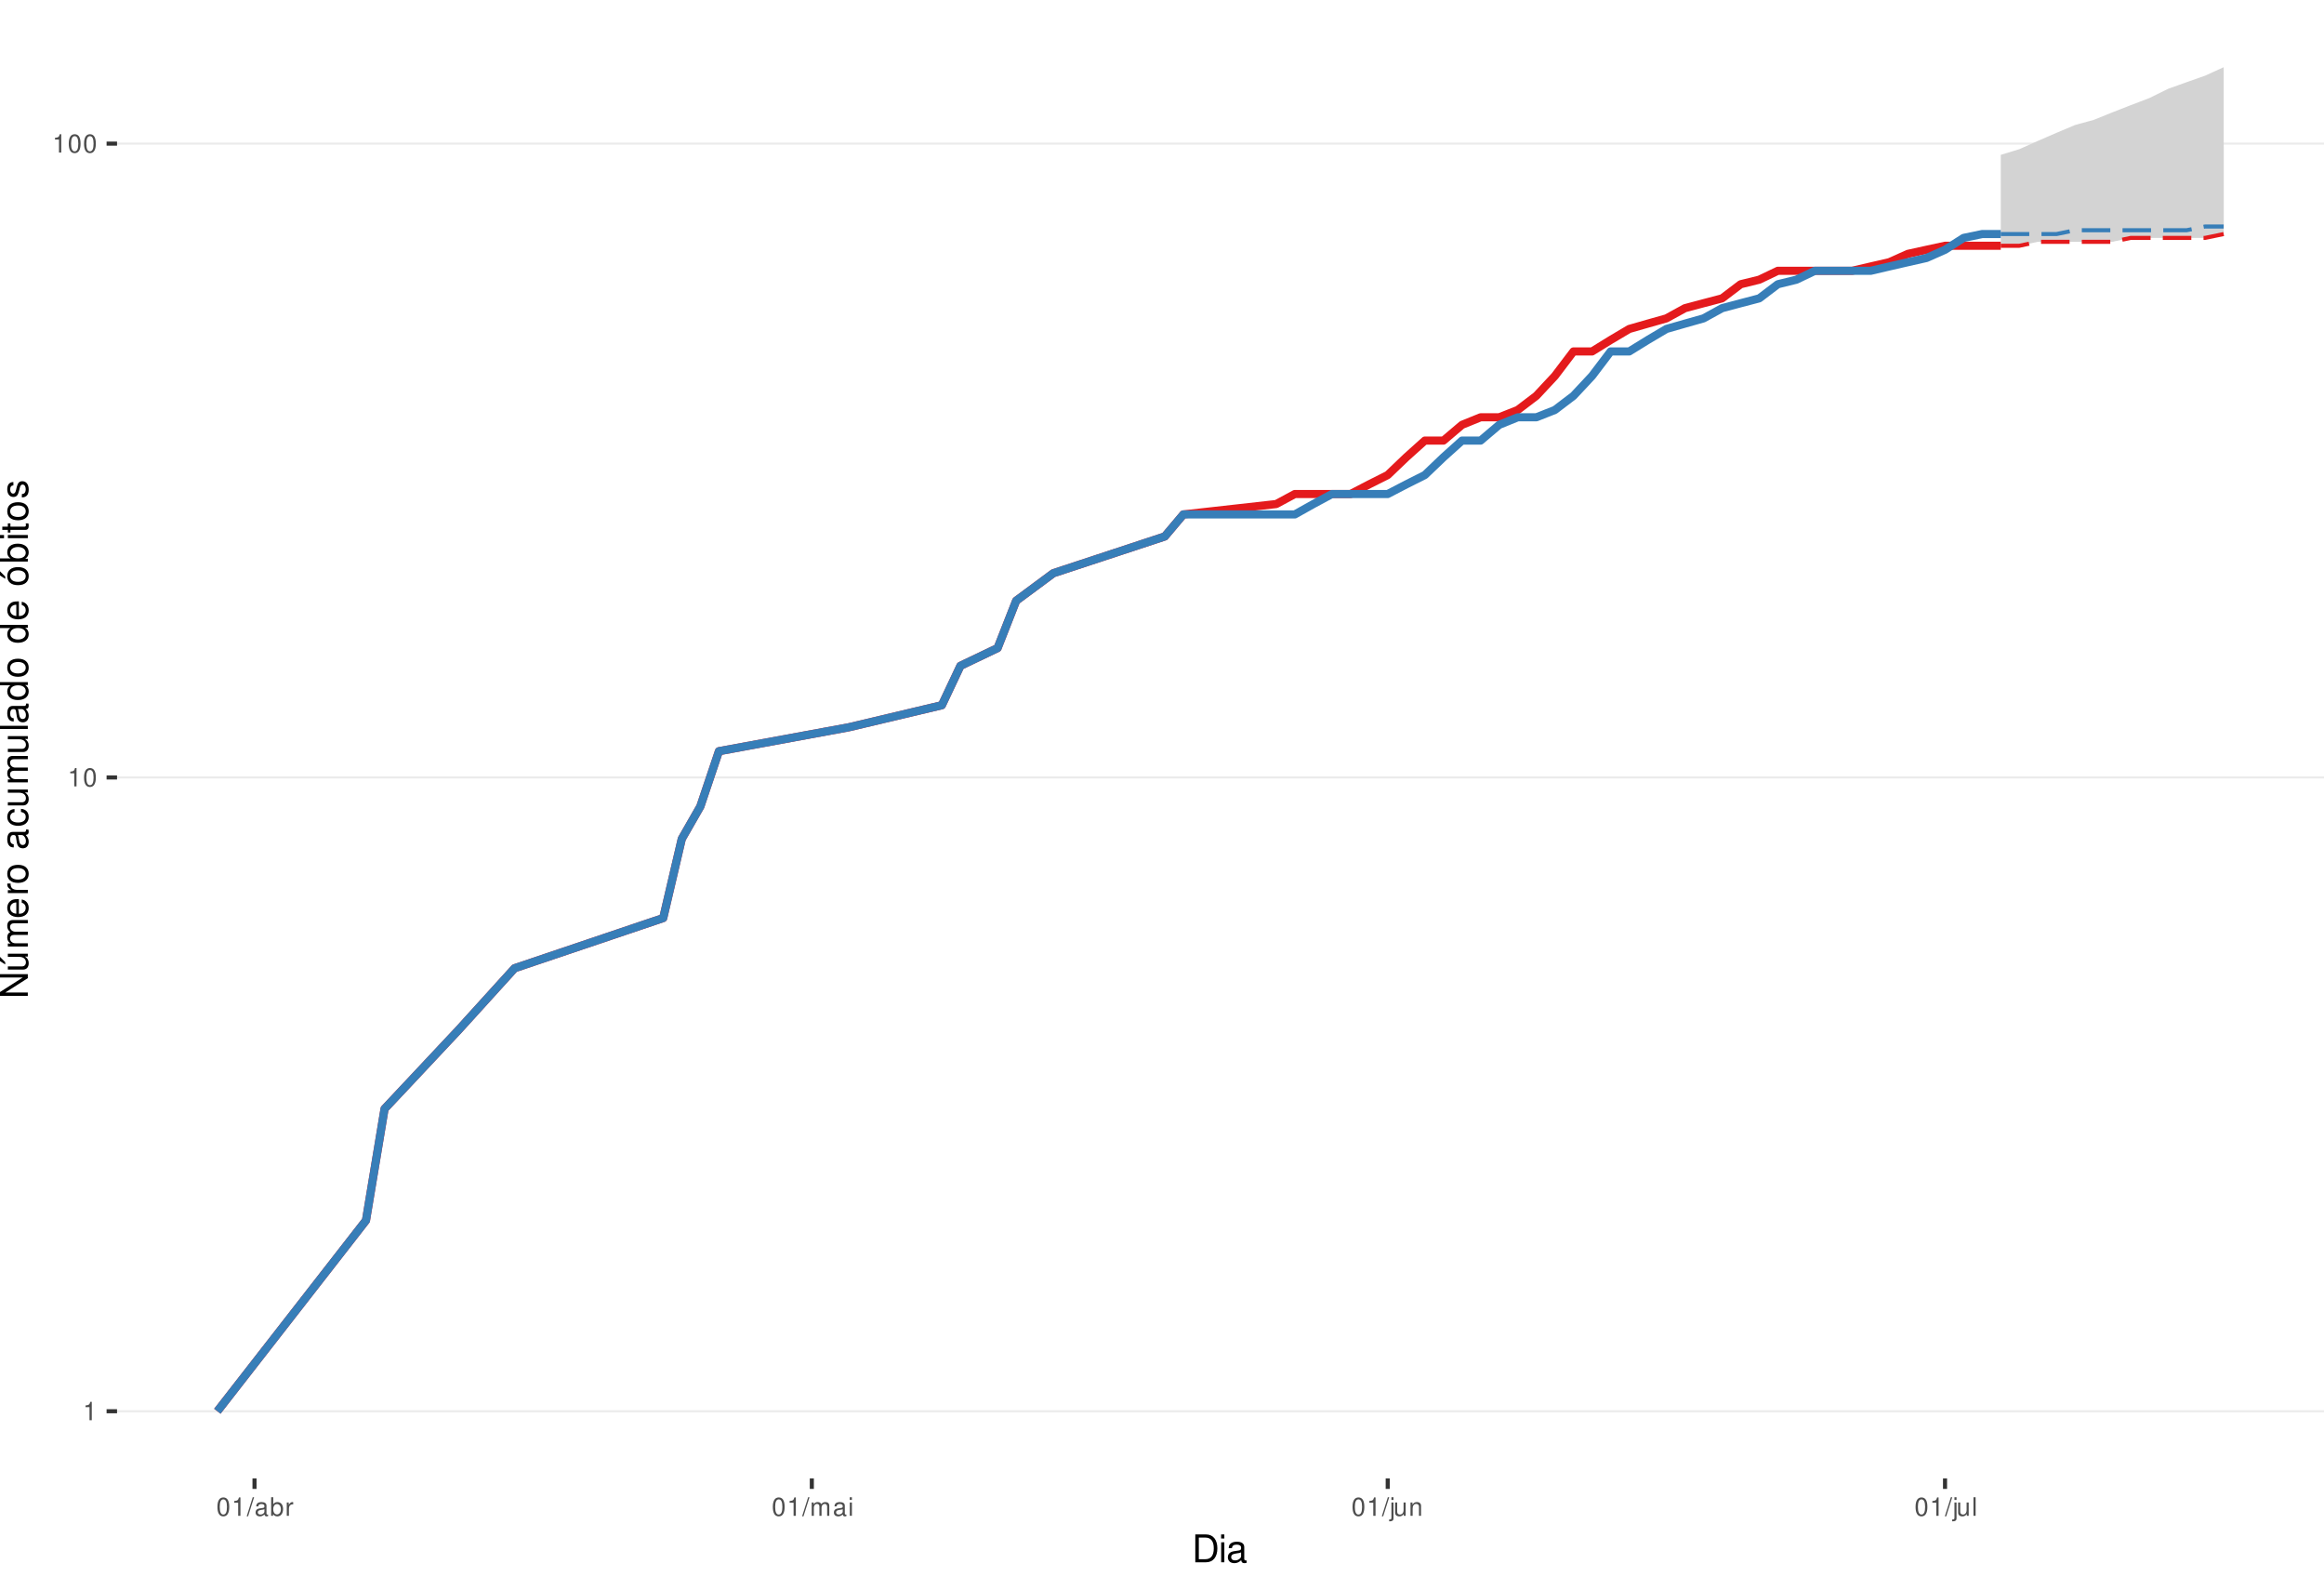
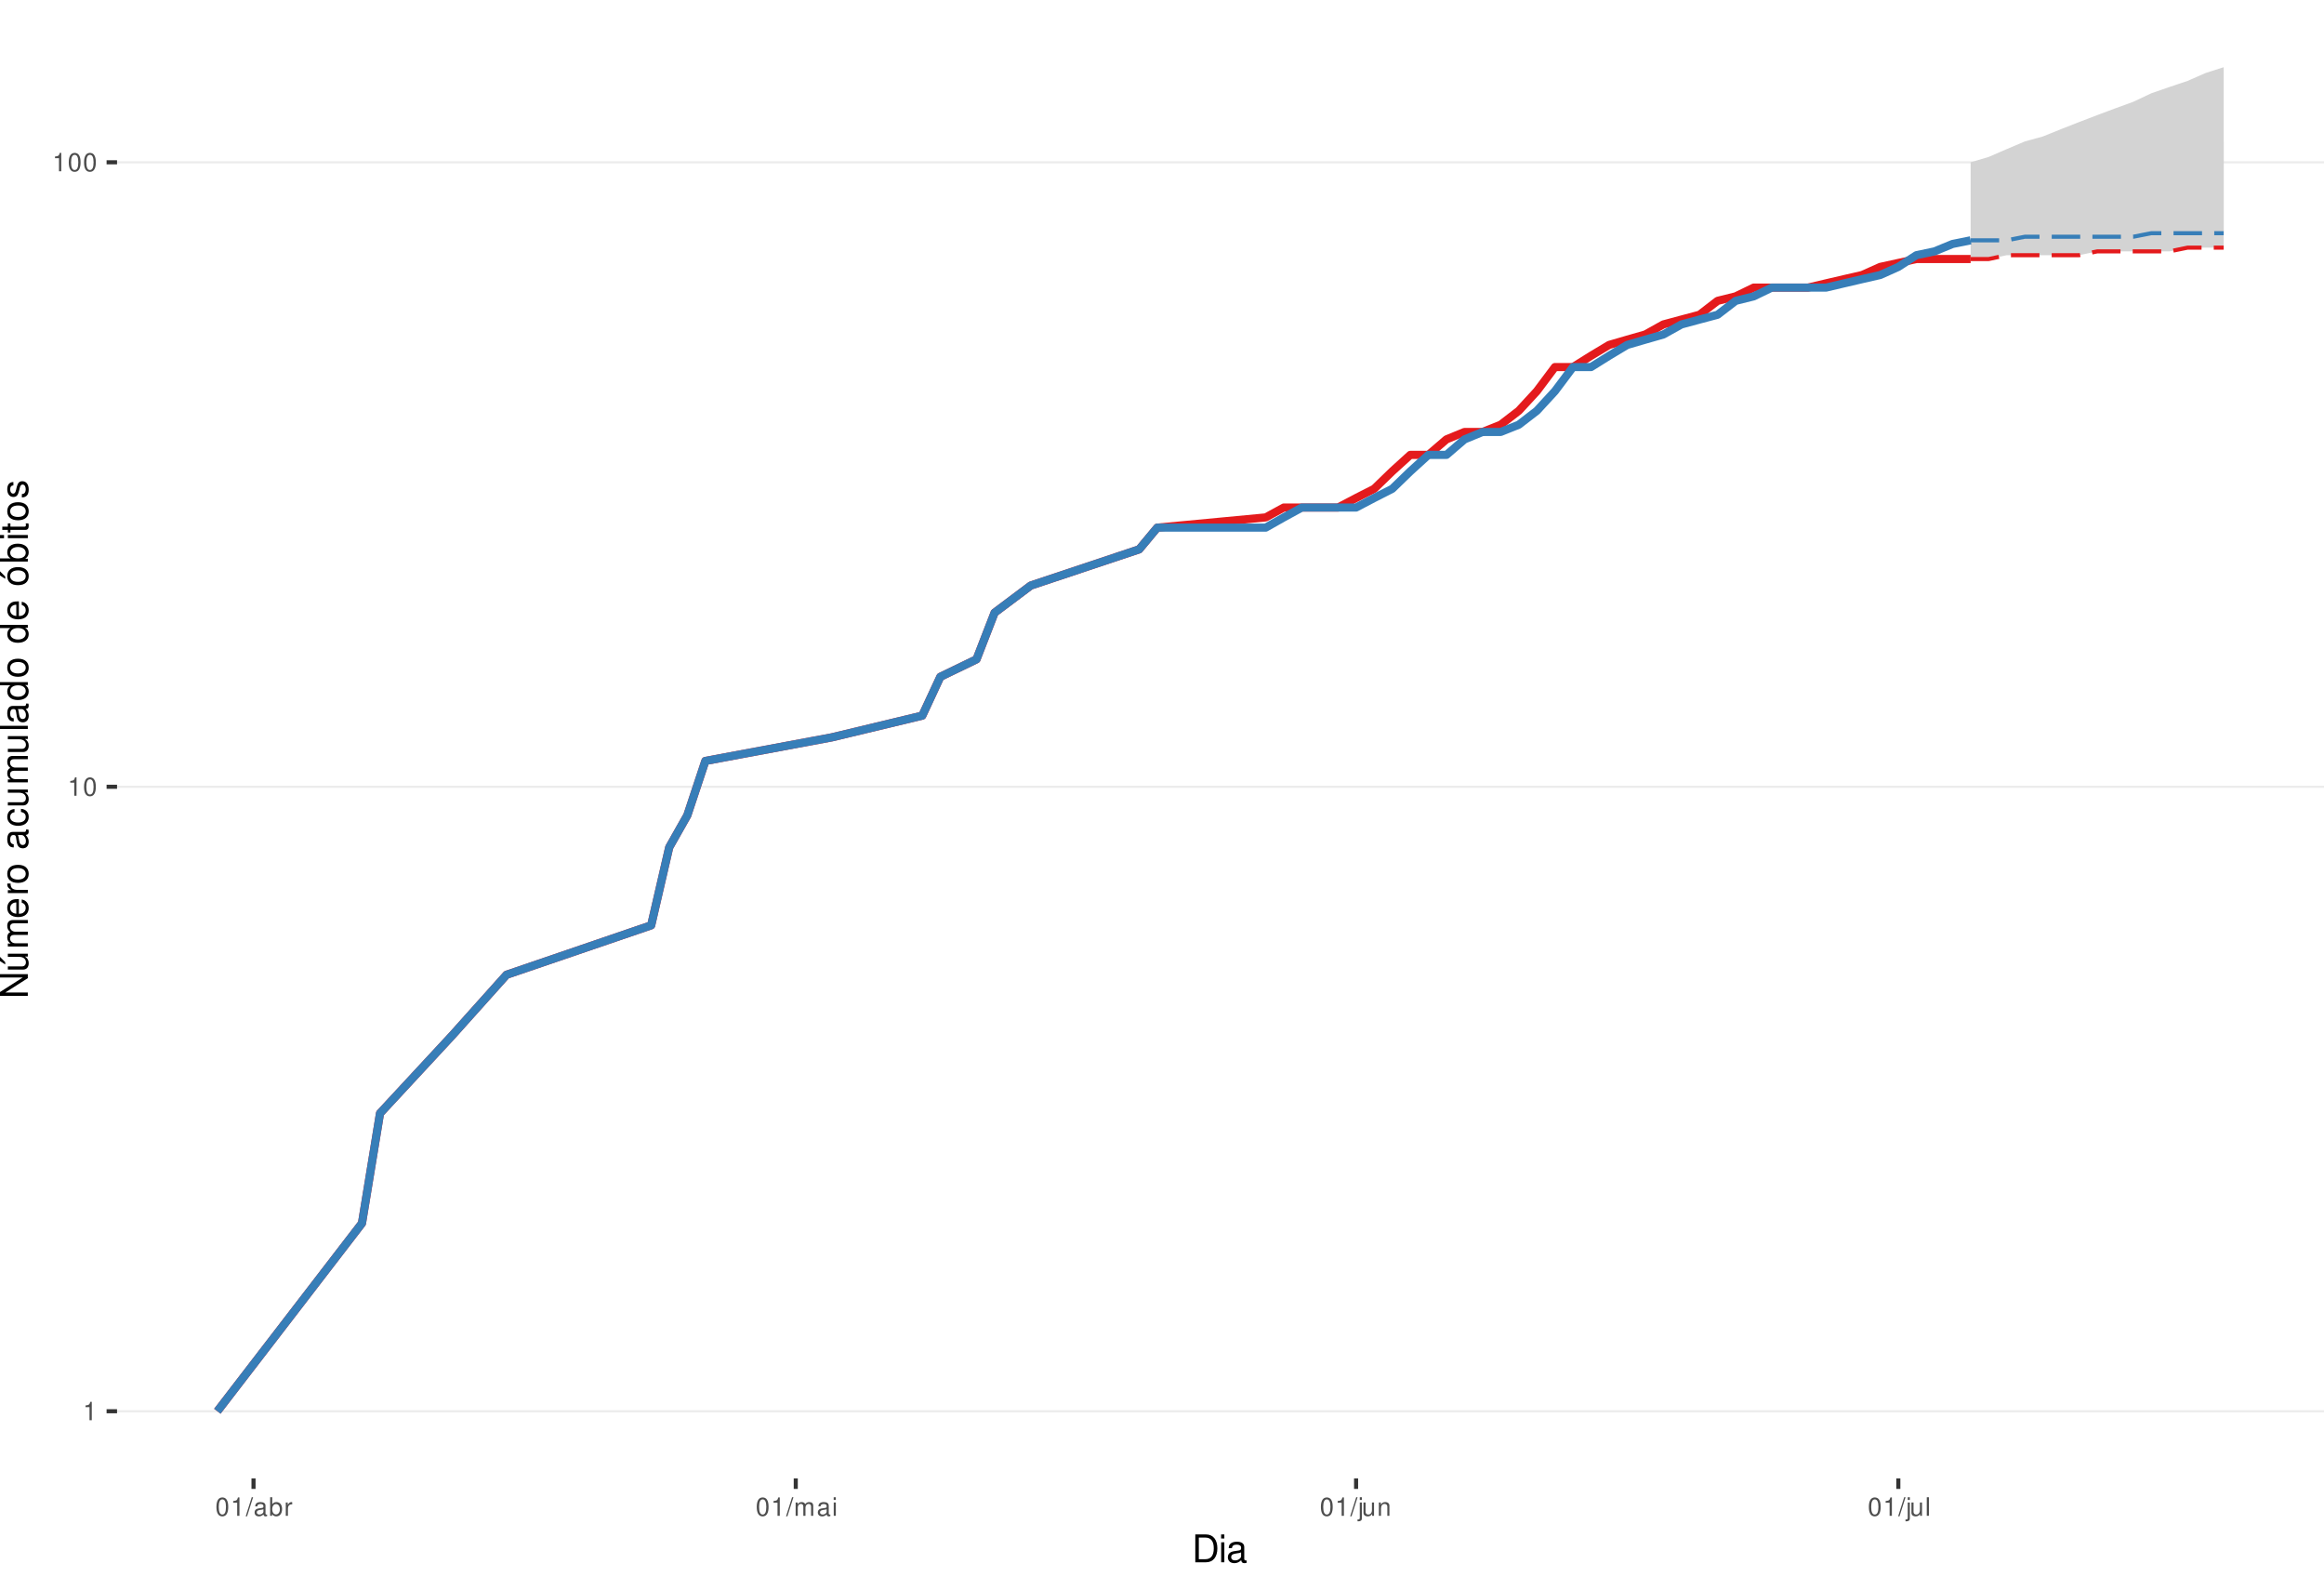
<svg xmlns="http://www.w3.org/2000/svg" xmlns:xlink="http://www.w3.org/1999/xlink" width="609pt" height="413pt" viewBox="0 0 609 413" version="1.1">
  <defs>
    <g>
      <symbol overflow="visible" id="glyph0-0">
        <path style="stroke:none;" d="" />
      </symbol>
      <symbol overflow="visible" id="glyph0-1">
        <path style="stroke:none;" d="M 1.719 -3.422 L 1.719 0 L 2.312 0 L 2.312 -4.812 L 1.922 -4.812 C 1.719 -4.078 1.578 -3.969 0.672 -3.859 L 0.672 -3.422 Z M 1.719 -3.422 " />
      </symbol>
      <symbol overflow="visible" id="glyph0-2">
        <path style="stroke:none;" d="M 1.828 -4.812 C 1.391 -4.812 0.984 -4.609 0.75 -4.281 C 0.438 -3.859 0.281 -3.219 0.281 -2.328 C 0.281 -0.703 0.812 0.156 1.828 0.156 C 2.828 0.156 3.375 -0.703 3.375 -2.297 C 3.375 -3.219 3.234 -3.844 2.922 -4.281 C 2.672 -4.625 2.281 -4.812 1.828 -4.812 Z M 1.828 -4.297 C 2.469 -4.297 2.781 -3.641 2.781 -2.344 C 2.781 -0.969 2.469 -0.328 1.812 -0.328 C 1.203 -0.328 0.891 -1 0.891 -2.328 C 0.891 -3.641 1.203 -4.297 1.828 -4.297 Z M 1.828 -4.297 " />
      </symbol>
      <symbol overflow="visible" id="glyph0-3">
        <path style="stroke:none;" d="M 1.531 -4.859 L -0.047 0.141 L 0.312 0.141 L 1.891 -4.859 Z M 1.531 -4.859 " />
      </symbol>
      <symbol overflow="visible" id="glyph0-4">
        <path style="stroke:none;" d="M 3.562 -0.328 C 3.5 -0.312 3.469 -0.312 3.438 -0.312 C 3.25 -0.312 3.141 -0.406 3.141 -0.578 L 3.141 -2.641 C 3.141 -3.25 2.688 -3.594 1.828 -3.594 C 1.312 -3.594 0.906 -3.438 0.672 -3.188 C 0.516 -3 0.453 -2.797 0.438 -2.453 L 0.984 -2.453 C 1.031 -2.875 1.297 -3.078 1.812 -3.078 C 2.312 -3.078 2.594 -2.891 2.594 -2.562 L 2.594 -2.406 C 2.578 -2.172 2.469 -2.078 2.016 -2.031 C 1.219 -1.922 1.109 -1.891 0.891 -1.812 C 0.484 -1.641 0.281 -1.328 0.281 -0.875 C 0.281 -0.25 0.719 0.156 1.422 0.156 C 1.859 0.156 2.219 0 2.609 -0.359 C 2.656 0 2.828 0.156 3.188 0.156 C 3.297 0.156 3.375 0.141 3.562 0.094 Z M 2.594 -1.094 C 2.594 -0.906 2.531 -0.797 2.375 -0.641 C 2.141 -0.438 1.875 -0.328 1.547 -0.328 C 1.109 -0.328 0.859 -0.547 0.859 -0.891 C 0.859 -1.266 1.094 -1.438 1.703 -1.531 C 2.297 -1.609 2.406 -1.641 2.594 -1.719 Z M 2.594 -1.094 " />
      </symbol>
      <symbol overflow="visible" id="glyph0-5">
        <path style="stroke:none;" d="M 0.359 -4.859 L 0.359 0 L 0.859 0 L 0.859 -0.453 C 1.125 -0.047 1.484 0.156 1.969 0.156 C 2.875 0.156 3.484 -0.594 3.484 -1.75 C 3.484 -2.891 2.922 -3.594 1.984 -3.594 C 1.516 -3.594 1.172 -3.406 0.906 -3.016 L 0.906 -4.859 Z M 1.891 -3.062 C 2.5 -3.062 2.906 -2.531 2.906 -1.703 C 2.906 -0.906 2.484 -0.359 1.891 -0.359 C 1.297 -0.359 0.906 -0.906 0.906 -1.719 C 0.906 -2.531 1.297 -3.062 1.891 -3.062 Z M 1.891 -3.062 " />
      </symbol>
      <symbol overflow="visible" id="glyph0-6">
        <path style="stroke:none;" d="M 0.453 -3.484 L 0.453 0 L 1.016 0 L 1.016 -1.812 C 1.031 -2.656 1.375 -3.016 2.141 -3 L 2.141 -3.562 C 2.047 -3.578 1.984 -3.594 1.922 -3.594 C 1.562 -3.594 1.297 -3.375 0.969 -2.859 L 0.969 -3.484 Z M 0.453 -3.484 " />
      </symbol>
      <symbol overflow="visible" id="glyph0-7">
        <path style="stroke:none;" d="M 0.469 -3.484 L 0.469 0 L 1.031 0 L 1.031 -2.188 C 1.031 -2.703 1.391 -3.109 1.844 -3.109 C 2.25 -3.109 2.484 -2.844 2.484 -2.406 L 2.484 0 L 3.047 0 L 3.047 -2.188 C 3.047 -2.703 3.422 -3.109 3.875 -3.109 C 4.266 -3.109 4.516 -2.844 4.516 -2.406 L 4.516 0 L 5.078 0 L 5.078 -2.609 C 5.078 -3.234 4.719 -3.594 4.062 -3.594 C 3.594 -3.594 3.312 -3.453 2.984 -3.062 C 2.781 -3.422 2.5 -3.594 2.047 -3.594 C 1.578 -3.594 1.266 -3.422 0.984 -3 L 0.984 -3.484 Z M 0.469 -3.484 " />
      </symbol>
      <symbol overflow="visible" id="glyph0-8">
        <path style="stroke:none;" d="M 1 -3.484 L 0.453 -3.484 L 0.453 0 L 1 0 Z M 1 -4.859 L 0.438 -4.859 L 0.438 -4.156 L 1 -4.156 Z M 1 -4.859 " />
      </symbol>
      <symbol overflow="visible" id="glyph0-9">
        <path style="stroke:none;" d="M 0.469 -3.484 L 0.469 0.5 C 0.469 0.859 0.359 0.969 0.016 0.969 C -0.031 0.969 -0.047 0.969 -0.125 0.953 L -0.125 1.438 C -0.047 1.438 -0.016 1.453 0.062 1.453 C 0.688 1.453 1.016 1.203 1.016 0.719 L 1.016 -3.484 Z M 1.016 -4.859 L 0.469 -4.859 L 0.469 -4.156 L 1.016 -4.156 Z M 1.016 -4.859 " />
      </symbol>
      <symbol overflow="visible" id="glyph0-10">
        <path style="stroke:none;" d="M 3.203 0 L 3.203 -3.484 L 2.656 -3.484 L 2.656 -1.516 C 2.656 -0.797 2.281 -0.328 1.703 -0.328 C 1.266 -0.328 0.984 -0.594 0.984 -1.016 L 0.984 -3.484 L 0.438 -3.484 L 0.438 -0.797 C 0.438 -0.219 0.859 0.156 1.547 0.156 C 2.062 0.156 2.391 -0.031 2.703 -0.484 L 2.703 0 Z M 3.203 0 " />
      </symbol>
      <symbol overflow="visible" id="glyph0-11">
        <path style="stroke:none;" d="M 0.469 -3.484 L 0.469 0 L 1.031 0 L 1.031 -1.922 C 1.031 -2.641 1.391 -3.109 1.969 -3.109 C 2.406 -3.109 2.688 -2.828 2.688 -2.422 L 2.688 0 L 3.234 0 L 3.234 -2.641 C 3.234 -3.219 2.812 -3.594 2.141 -3.594 C 1.625 -3.594 1.281 -3.391 0.984 -2.906 L 0.984 -3.484 Z M 0.469 -3.484 " />
      </symbol>
      <symbol overflow="visible" id="glyph0-12">
        <path style="stroke:none;" d="M 1.016 -4.859 L 0.453 -4.859 L 0.453 0 L 1.016 0 Z M 1.016 -4.859 " />
      </symbol>
      <symbol overflow="visible" id="glyph1-0">
        <path style="stroke:none;" d="" />
      </symbol>
      <symbol overflow="visible" id="glyph1-1">
        <path style="stroke:none;" d="M 0.891 0 L 3.703 0 C 5.547 0 6.672 -1.375 6.672 -3.656 C 6.672 -5.906 5.547 -7.297 3.703 -7.297 L 0.891 -7.297 Z M 1.812 -0.812 L 1.812 -6.469 L 3.547 -6.469 C 4.984 -6.469 5.734 -5.5 5.734 -3.641 C 5.734 -1.797 4.984 -0.812 3.547 -0.812 Z M 1.812 -0.812 " />
      </symbol>
      <symbol overflow="visible" id="glyph1-2">
        <path style="stroke:none;" d="M 1.5 -5.234 L 0.672 -5.234 L 0.672 0 L 1.5 0 Z M 1.5 -7.297 L 0.656 -7.297 L 0.656 -6.234 L 1.5 -6.234 Z M 1.5 -7.297 " />
      </symbol>
      <symbol overflow="visible" id="glyph1-3">
        <path style="stroke:none;" d="M 5.344 -0.484 C 5.266 -0.469 5.219 -0.469 5.172 -0.469 C 4.875 -0.469 4.719 -0.625 4.719 -0.875 L 4.719 -3.953 C 4.719 -4.891 4.047 -5.391 2.75 -5.391 C 1.984 -5.391 1.375 -5.172 1.016 -4.781 C 0.766 -4.516 0.672 -4.203 0.656 -3.688 L 1.484 -3.688 C 1.562 -4.328 1.938 -4.625 2.719 -4.625 C 3.484 -4.625 3.891 -4.344 3.891 -3.844 L 3.891 -3.625 C 3.875 -3.266 3.703 -3.125 3.016 -3.047 C 1.844 -2.891 1.656 -2.844 1.344 -2.719 C 0.734 -2.453 0.422 -2 0.422 -1.312 C 0.422 -0.375 1.078 0.234 2.141 0.234 C 2.797 0.234 3.328 0 3.922 -0.547 C 3.984 0 4.234 0.234 4.781 0.234 C 4.953 0.234 5.062 0.203 5.344 0.141 Z M 3.891 -1.656 C 3.891 -1.375 3.812 -1.203 3.562 -0.969 C 3.219 -0.656 2.812 -0.5 2.312 -0.5 C 1.672 -0.5 1.297 -0.812 1.297 -1.344 C 1.297 -1.891 1.656 -2.172 2.547 -2.297 C 3.438 -2.422 3.609 -2.453 3.891 -2.594 Z M 3.891 -1.656 " />
      </symbol>
      <symbol overflow="visible" id="glyph2-0">
        <path style="stroke:none;" d="" />
      </symbol>
      <symbol overflow="visible" id="glyph2-1">
        <path style="stroke:none;" d="M -7.297 -6.453 L -7.297 -5.578 L -1.328 -5.578 L -7.297 -1.766 L -7.297 -0.766 L 0 -0.766 L 0 -1.641 L -5.906 -1.641 L 0 -5.406 L 0 -6.453 Z M -7.297 -6.453 " />
      </symbol>
      <symbol overflow="visible" id="glyph2-2">
        <path style="stroke:none;" d="M 0 -4.812 L -5.234 -4.812 L -5.234 -3.984 L -2.266 -3.984 C -1.203 -3.984 -0.5 -3.438 -0.5 -2.562 C -0.5 -1.906 -0.906 -1.484 -1.531 -1.484 L -5.234 -1.484 L -5.234 -0.656 L -1.203 -0.656 C -0.328 -0.656 0.234 -1.297 0.234 -2.312 C 0.234 -3.094 -0.047 -3.578 -0.734 -4.062 L 0 -4.062 Z M -7.406 -2.953 L -5.922 -2 L -5.922 -2.594 L -7.406 -4.094 Z M -7.406 -2.953 " />
      </symbol>
      <symbol overflow="visible" id="glyph2-3">
        <path style="stroke:none;" d="M -5.234 -0.703 L 0 -0.703 L 0 -1.547 L -3.297 -1.547 C -4.047 -1.547 -4.656 -2.094 -4.656 -2.766 C -4.656 -3.391 -4.281 -3.734 -3.609 -3.734 L 0 -3.734 L 0 -4.578 L -3.297 -4.578 C -4.047 -4.578 -4.656 -5.125 -4.656 -5.812 C -4.656 -6.422 -4.266 -6.781 -3.609 -6.781 L 0 -6.781 L 0 -7.625 L -3.938 -7.625 C -4.875 -7.625 -5.391 -7.078 -5.391 -6.094 C -5.391 -5.406 -5.188 -4.984 -4.594 -4.484 C -5.156 -4.188 -5.391 -3.766 -5.391 -3.078 C -5.391 -2.375 -5.125 -1.906 -4.5 -1.469 L -5.234 -1.469 Z M -5.234 -0.703 " />
      </symbol>
      <symbol overflow="visible" id="glyph2-4">
        <path style="stroke:none;" d="M -2.344 -5.125 C -3.141 -5.125 -3.625 -5.062 -4.016 -4.922 C -4.875 -4.578 -5.391 -3.781 -5.391 -2.797 C -5.391 -1.344 -4.281 -0.406 -2.547 -0.406 C -0.812 -0.406 0.234 -1.297 0.234 -2.781 C 0.234 -3.984 -0.453 -4.812 -1.594 -5.016 L -1.594 -4.188 C -0.906 -3.953 -0.547 -3.484 -0.547 -2.812 C -0.547 -2.281 -0.781 -1.828 -1.219 -1.547 C -1.516 -1.344 -1.812 -1.281 -2.344 -1.266 Z M -3.016 -1.297 C -3.984 -1.359 -4.625 -1.953 -4.625 -2.797 C -4.625 -3.641 -3.953 -4.234 -3.016 -4.234 Z M -3.016 -1.297 " />
      </symbol>
      <symbol overflow="visible" id="glyph2-5">
        <path style="stroke:none;" d="M -5.234 -0.688 L 0 -0.688 L 0 -1.531 L -2.719 -1.531 C -3.984 -1.547 -4.547 -2.062 -4.516 -3.203 L -5.359 -3.203 C -5.375 -3.062 -5.391 -2.984 -5.391 -2.891 C -5.391 -2.344 -5.062 -1.938 -4.297 -1.453 L -5.234 -1.453 Z M -5.234 -0.688 " />
      </symbol>
      <symbol overflow="visible" id="glyph2-6">
        <path style="stroke:none;" d="M -5.391 -2.719 C -5.391 -1.234 -4.344 -0.359 -2.578 -0.359 C -0.812 -0.359 0.234 -1.234 0.234 -2.734 C 0.234 -4.203 -0.812 -5.094 -2.547 -5.094 C -4.359 -5.094 -5.391 -4.234 -5.391 -2.719 Z M -4.625 -2.734 C -4.625 -3.672 -3.844 -4.234 -2.547 -4.234 C -1.312 -4.234 -0.547 -3.656 -0.547 -2.734 C -0.547 -1.797 -1.312 -1.234 -2.578 -1.234 C -3.844 -1.234 -4.625 -1.797 -4.625 -2.734 Z M -4.625 -2.734 " />
      </symbol>
      <symbol overflow="visible" id="glyph2-7">
        <path style="stroke:none;" d="" />
      </symbol>
      <symbol overflow="visible" id="glyph2-8">
        <path style="stroke:none;" d="M -0.484 -5.344 C -0.469 -5.266 -0.469 -5.219 -0.469 -5.172 C -0.469 -4.875 -0.625 -4.719 -0.875 -4.719 L -3.953 -4.719 C -4.891 -4.719 -5.391 -4.047 -5.391 -2.75 C -5.391 -1.984 -5.172 -1.375 -4.781 -1.016 C -4.516 -0.766 -4.203 -0.672 -3.688 -0.656 L -3.688 -1.484 C -4.328 -1.562 -4.625 -1.938 -4.625 -2.719 C -4.625 -3.484 -4.344 -3.891 -3.844 -3.891 L -3.625 -3.891 C -3.266 -3.875 -3.125 -3.703 -3.047 -3.016 C -2.891 -1.844 -2.844 -1.656 -2.719 -1.344 C -2.453 -0.734 -2 -0.422 -1.312 -0.422 C -0.375 -0.422 0.234 -1.078 0.234 -2.141 C 0.234 -2.797 0 -3.328 -0.547 -3.922 C 0 -3.984 0.234 -4.234 0.234 -4.781 C 0.234 -4.953 0.203 -5.062 0.141 -5.344 Z M -1.656 -3.891 C -1.375 -3.891 -1.203 -3.812 -0.969 -3.562 C -0.656 -3.219 -0.5 -2.812 -0.5 -2.312 C -0.5 -1.672 -0.812 -1.297 -1.344 -1.297 C -1.891 -1.297 -2.172 -1.656 -2.297 -2.547 C -2.422 -3.438 -2.453 -3.609 -2.594 -3.891 Z M -1.656 -3.891 " />
      </symbol>
      <symbol overflow="visible" id="glyph2-9">
        <path style="stroke:none;" d="M -3.484 -4.703 C -3.984 -4.672 -4.312 -4.562 -4.609 -4.359 C -5.094 -4 -5.391 -3.375 -5.391 -2.641 C -5.391 -1.219 -4.266 -0.312 -2.531 -0.312 C -0.844 -0.312 0.234 -1.203 0.234 -2.625 C 0.234 -3.875 -0.516 -4.672 -1.797 -4.766 L -1.797 -3.938 C -0.953 -3.797 -0.547 -3.359 -0.547 -2.656 C -0.547 -1.734 -1.297 -1.188 -2.531 -1.188 C -3.844 -1.188 -4.625 -1.719 -4.625 -2.625 C -4.625 -3.328 -4.203 -3.766 -3.484 -3.875 Z M -3.484 -4.703 " />
      </symbol>
      <symbol overflow="visible" id="glyph2-10">
        <path style="stroke:none;" d="M 0 -4.812 L -5.234 -4.812 L -5.234 -3.984 L -2.266 -3.984 C -1.203 -3.984 -0.5 -3.438 -0.5 -2.562 C -0.5 -1.906 -0.906 -1.484 -1.531 -1.484 L -5.234 -1.484 L -5.234 -0.656 L -1.203 -0.656 C -0.328 -0.656 0.234 -1.297 0.234 -2.312 C 0.234 -3.094 -0.047 -3.578 -0.734 -4.062 L 0 -4.062 Z M 0 -4.812 " />
      </symbol>
      <symbol overflow="visible" id="glyph2-11">
        <path style="stroke:none;" d="M -7.297 -1.516 L -7.297 -0.688 L 0 -0.688 L 0 -1.516 Z M -7.297 -1.516 " />
      </symbol>
      <symbol overflow="visible" id="glyph2-12">
        <path style="stroke:none;" d="M -7.297 -4.953 L -7.297 -4.125 L -4.578 -4.125 C -5.109 -3.766 -5.391 -3.203 -5.391 -2.516 C -5.391 -1.156 -4.297 -0.266 -2.625 -0.266 C -0.859 -0.266 0.234 -1.125 0.234 -2.547 C 0.234 -3.266 -0.047 -3.766 -0.688 -4.203 L 0 -4.203 L 0 -4.953 Z M -4.609 -2.656 C -4.609 -3.547 -3.812 -4.125 -2.562 -4.125 C -1.344 -4.125 -0.547 -3.547 -0.547 -2.656 C -0.547 -1.734 -1.359 -1.125 -2.578 -1.125 C -3.797 -1.125 -4.609 -1.734 -4.609 -2.656 Z M -4.609 -2.656 " />
      </symbol>
      <symbol overflow="visible" id="glyph2-13">
        <path style="stroke:none;" d="M -5.391 -2.719 C -5.391 -1.234 -4.344 -0.359 -2.578 -0.359 C -0.812 -0.359 0.234 -1.234 0.234 -2.734 C 0.234 -4.203 -0.812 -5.094 -2.547 -5.094 C -4.359 -5.094 -5.391 -4.234 -5.391 -2.719 Z M -4.625 -2.734 C -4.625 -3.672 -3.844 -4.234 -2.547 -4.234 C -1.312 -4.234 -0.547 -3.656 -0.547 -2.734 C -0.547 -1.797 -1.312 -1.234 -2.578 -1.234 C -3.844 -1.234 -4.625 -1.797 -4.625 -2.734 Z M -7.406 -2.984 L -5.922 -2.016 L -5.922 -2.625 L -7.406 -4.109 Z M -7.406 -2.984 " />
      </symbol>
      <symbol overflow="visible" id="glyph2-14">
        <path style="stroke:none;" d="M -7.297 -0.547 L 0 -0.547 L 0 -1.297 L -0.672 -1.297 C -0.062 -1.688 0.234 -2.219 0.234 -2.953 C 0.234 -4.328 -0.906 -5.234 -2.641 -5.234 C -4.344 -5.234 -5.391 -4.375 -5.391 -2.984 C -5.391 -2.266 -5.125 -1.766 -4.531 -1.375 L -7.297 -1.375 Z M -4.609 -2.828 C -4.609 -3.766 -3.797 -4.359 -2.547 -4.359 C -1.359 -4.359 -0.547 -3.734 -0.547 -2.828 C -0.547 -1.938 -1.344 -1.375 -2.578 -1.375 C -3.812 -1.375 -4.609 -1.938 -4.609 -2.828 Z M -4.609 -2.828 " />
      </symbol>
      <symbol overflow="visible" id="glyph2-15">
        <path style="stroke:none;" d="M -5.234 -1.5 L -5.234 -0.672 L 0 -0.672 L 0 -1.5 Z M -7.297 -1.5 L -7.297 -0.656 L -6.234 -0.656 L -6.234 -1.5 Z M -7.297 -1.5 " />
      </symbol>
      <symbol overflow="visible" id="glyph2-16">
        <path style="stroke:none;" d="M -5.234 -2.547 L -5.234 -1.688 L -6.688 -1.688 L -6.688 -0.844 L -5.234 -0.844 L -5.234 -0.141 L -4.562 -0.141 L -4.562 -0.844 L -0.594 -0.844 C -0.062 -0.844 0.234 -1.203 0.234 -1.859 C 0.234 -2.078 0.203 -2.266 0.156 -2.547 L -0.547 -2.547 C -0.516 -2.422 -0.5 -2.312 -0.5 -2.141 C -0.5 -1.781 -0.594 -1.688 -0.969 -1.688 L -4.562 -1.688 L -4.562 -2.547 Z M -5.234 -2.547 " />
      </symbol>
      <symbol overflow="visible" id="glyph2-17">
        <path style="stroke:none;" d="M -3.781 -4.375 C -4.812 -4.375 -5.391 -3.688 -5.391 -2.484 C -5.391 -1.266 -4.766 -0.469 -3.797 -0.469 C -2.969 -0.469 -2.578 -0.891 -2.281 -2.125 L -2.094 -2.906 C -1.953 -3.484 -1.734 -3.719 -1.375 -3.719 C -0.875 -3.719 -0.547 -3.234 -0.547 -2.5 C -0.547 -2.047 -0.672 -1.672 -0.891 -1.453 C -1.047 -1.328 -1.188 -1.266 -1.562 -1.219 L -1.562 -0.344 C -0.344 -0.375 0.234 -1.062 0.234 -2.438 C 0.234 -3.75 -0.422 -4.594 -1.438 -4.594 C -2.203 -4.594 -2.641 -4.156 -2.891 -3.109 L -3.078 -2.312 C -3.234 -1.625 -3.453 -1.344 -3.828 -1.344 C -4.312 -1.344 -4.625 -1.766 -4.625 -2.453 C -4.625 -3.125 -4.328 -3.484 -3.781 -3.5 Z M -3.781 -4.375 " />
      </symbol>
    </g>
    <clipPath id="clip1">
      <path d="M 30.672 0 L 609 0 L 609 387.328 L 30.672 387.328 Z M 30.672 0 " />
    </clipPath>
    <clipPath id="clip2">
      <path d="M 30.672 369 L 609 369 L 609 370 L 30.672 370 Z M 30.672 369 " />
    </clipPath>
    <clipPath id="clip3">
-       <path d="M 30.672 203 L 609 203 L 609 204 L 30.672 204 Z M 30.672 203 " />
+       <path d="M 30.672 205 L 609 205 L 609 207 L 30.672 207 Z M 30.672 205 " />
    </clipPath>
    <clipPath id="clip4">
-       <path d="M 30.672 37 L 609 37 L 609 38 L 30.672 38 Z M 30.672 37 " />
+       <path d="M 30.672 42 L 609 42 L 609 43 L 30.672 43 Z M 30.672 42 " />
    </clipPath>
  </defs>
  <g id="surface46">
    <rect x="0" y="0" width="609" height="413" style="fill:rgb(100%,100%,100%);fill-opacity:1;stroke:none;" />
    <rect x="0" y="0" width="609" height="413" style="fill:rgb(100%,100%,100%);fill-opacity:1;stroke:none;" />
    <path style="fill:none;stroke-width:1.067;stroke-linecap:round;stroke-linejoin:round;stroke:rgb(100%,100%,100%);stroke-opacity:1;stroke-miterlimit:10;" d="M 0 413 L 609 413 L 609 0 L 0 0 Z M 0 413 " />
    <g clip-path="url(#clip1)" clip-rule="nonzero">
      <path style=" stroke:none;fill-rule:nonzero;fill:rgb(100%,100%,100%);fill-opacity:1;" d="M 30.672 387.328 L 609 387.328 L 609 0 L 30.672 0 Z M 30.672 387.328 " />
    </g>
    <g clip-path="url(#clip2)" clip-rule="nonzero">
      <path style="fill:none;stroke-width:0.533;stroke-linecap:butt;stroke-linejoin:round;stroke:rgb(92.157%,92.157%,92.157%);stroke-opacity:1;stroke-miterlimit:10;" d="M 30.672 369.723 L 609 369.723 " />
    </g>
    <g clip-path="url(#clip3)" clip-rule="nonzero">
-       <path style="fill:none;stroke-width:0.533;stroke-linecap:butt;stroke-linejoin:round;stroke:rgb(92.157%,92.157%,92.157%);stroke-opacity:1;stroke-miterlimit:10;" d="M 30.672 203.676 L 609 203.676 " />
+       <path style="fill:none;stroke-width:0.533;stroke-linecap:butt;stroke-linejoin:round;stroke:rgb(92.157%,92.157%,92.157%);stroke-opacity:1;stroke-miterlimit:10;" d="M 30.672 206.121 L 609 206.121 " />
    </g>
    <g clip-path="url(#clip4)" clip-rule="nonzero">
-       <path style="fill:none;stroke-width:0.533;stroke-linecap:butt;stroke-linejoin:round;stroke:rgb(92.157%,92.157%,92.157%);stroke-opacity:1;stroke-miterlimit:10;" d="M 30.672 37.625 L 609 37.625 " />
-     </g>
-     <path style=" stroke:none;fill-rule:nonzero;fill:rgb(82.745%,82.745%,82.745%);fill-opacity:1;" d="M 524.297 40.57 L 529.164 39.082 L 534.031 36.91 L 538.898 34.797 L 543.77 32.746 L 548.637 31.414 L 553.504 29.453 L 558.371 27.547 L 563.238 25.691 L 568.109 23.285 L 572.977 21.535 L 577.844 19.824 L 582.711 17.605 L 582.711 61.316 L 577.844 62.324 L 558.371 62.324 L 553.504 63.348 L 534.031 63.348 L 529.164 64.387 L 524.297 64.387 Z M 524.297 40.57 " />
-     <path style=" stroke:none;fill-rule:nonzero;fill:rgb(82.745%,82.745%,82.745%);fill-opacity:1;" d="M 524.297 61.316 L 529.164 58.371 L 534.031 56.477 L 538.898 53.719 L 543.77 51.938 L 548.637 49.348 L 553.504 47.668 L 558.371 46.031 L 563.238 43.641 L 568.109 42.859 L 572.977 41.324 L 577.844 39.824 L 582.711 38.352 L 582.711 59.34 L 577.844 59.34 L 572.977 60.32 L 543.77 60.32 L 538.898 61.316 Z M 524.297 61.316 " />
-     <path style="fill:none;stroke-width:2.134;stroke-linecap:butt;stroke-linejoin:round;stroke:rgb(89.412%,10.196%,10.98%);stroke-opacity:1;stroke-miterlimit:10;" d="M 56.957 369.723 L 95.902 319.738 L 100.773 290.496 L 120.242 269.754 L 134.848 253.66 L 173.793 240.512 L 178.66 219.766 L 183.527 211.273 L 188.398 196.801 L 222.473 190.527 L 246.812 184.754 L 251.684 174.434 L 261.418 169.781 L 266.285 157.387 L 276.023 150.172 L 305.23 140.543 L 310.098 134.77 L 334.441 132.047 L 339.309 129.426 L 353.914 129.426 L 358.781 126.895 L 363.648 124.449 L 368.516 119.797 L 373.383 115.426 L 378.254 115.426 L 383.121 111.301 L 387.988 109.324 L 392.855 109.324 L 397.727 107.402 L 402.594 103.703 L 407.461 98.488 L 412.328 92.074 L 417.199 92.074 L 422.066 89.07 L 426.934 86.184 L 431.801 84.785 L 436.668 83.41 L 441.539 80.738 L 446.406 79.441 L 451.273 78.164 L 456.141 74.465 L 461.012 73.273 L 465.879 70.945 L 485.352 70.945 L 490.219 69.809 L 495.086 68.691 L 499.953 66.508 L 504.824 65.438 L 509.691 64.387 L 524.297 64.387 " />
-     <path style="fill:none;stroke-width:1.067;stroke-linecap:butt;stroke-linejoin:round;stroke:rgb(89.412%,10.196%,10.98%);stroke-opacity:1;stroke-dasharray:7.469,3.201;stroke-miterlimit:10;" d="M 524.297 64.387 L 529.164 64.387 L 534.031 63.348 L 553.504 63.348 L 558.371 62.324 L 577.844 62.324 L 582.711 61.316 " />
-     <path style="fill:none;stroke-width:2.134;stroke-linecap:butt;stroke-linejoin:round;stroke:rgb(21.569%,49.412%,72.157%);stroke-opacity:1;stroke-miterlimit:10;" d="M 56.957 369.723 L 95.902 319.738 L 100.773 290.496 L 120.242 269.754 L 134.848 253.66 L 173.793 240.512 L 178.66 219.766 L 183.527 211.273 L 188.398 196.801 L 222.473 190.527 L 246.812 184.754 L 251.684 174.434 L 261.418 169.781 L 266.285 157.387 L 276.023 150.172 L 305.23 140.543 L 310.098 134.77 L 339.309 134.77 L 344.176 132.047 L 349.043 129.426 L 363.648 129.426 L 368.516 126.895 L 373.383 124.449 L 378.254 119.797 L 383.121 115.426 L 387.988 115.426 L 392.855 111.301 L 397.727 109.324 L 402.594 109.324 L 407.461 107.402 L 412.328 103.703 L 417.199 98.488 L 422.066 92.074 L 426.934 92.074 L 431.801 89.07 L 436.668 86.184 L 441.539 84.785 L 446.406 83.41 L 451.273 80.738 L 456.141 79.441 L 461.012 78.164 L 465.879 74.465 L 470.746 73.273 L 475.613 70.945 L 490.219 70.945 L 495.086 69.809 L 499.953 68.691 L 504.824 67.59 L 509.691 65.438 L 514.559 62.324 L 519.426 61.316 L 524.297 61.316 " />
-     <path style="fill:none;stroke-width:1.067;stroke-linecap:butt;stroke-linejoin:round;stroke:rgb(21.569%,49.412%,72.157%);stroke-opacity:1;stroke-dasharray:7.469,3.201;stroke-miterlimit:10;" d="M 524.297 61.316 L 538.898 61.316 L 543.77 60.32 L 572.977 60.32 L 577.844 59.34 L 582.711 59.34 " />
+       <path style="fill:none;stroke-width:0.533;stroke-linecap:butt;stroke-linejoin:round;stroke:rgb(92.157%,92.157%,92.157%);stroke-opacity:1;stroke-miterlimit:10;" d="M 30.672 42.52 L 609 42.52 " />
+     </g>
+     <path style=" stroke:none;fill-rule:nonzero;fill:rgb(82.745%,82.745%,82.745%);fill-opacity:1;" d="M 516.402 42.52 L 521.137 41.113 L 525.875 39.055 L 530.609 37.051 L 535.348 35.75 L 540.082 33.836 L 544.82 31.977 L 549.559 30.16 L 554.293 28.391 L 559.031 26.664 L 563.766 24.43 L 568.504 22.793 L 573.238 21.199 L 577.977 19.121 L 582.711 17.605 L 582.711 64.883 L 573.238 64.883 L 568.504 65.859 L 549.559 65.859 L 544.82 66.855 L 525.875 66.855 L 521.137 67.863 L 516.402 67.863 Z M 516.402 42.52 " />
+     <path style=" stroke:none;fill-rule:nonzero;fill:rgb(82.745%,82.745%,82.745%);fill-opacity:1;" d="M 516.402 62.961 L 521.137 60.176 L 525.875 57.492 L 530.609 55.758 L 535.348 53.238 L 540.082 50.801 L 544.82 49.223 L 549.559 46.918 L 554.293 45.422 L 559.031 43.234 L 563.766 41.812 L 568.504 40.422 L 573.238 39.055 L 577.977 37.715 L 582.711 37.051 L 582.711 61.09 L 563.766 61.09 L 559.031 62.02 L 530.609 62.02 L 525.875 62.961 Z M 516.402 62.961 " />
+     <path style="fill:none;stroke-width:2.134;stroke-linecap:butt;stroke-linejoin:round;stroke:rgb(89.412%,10.196%,10.98%);stroke-opacity:1;stroke-miterlimit:10;" d="M 56.957 369.723 L 94.852 320.473 L 99.586 291.664 L 118.535 271.227 L 132.742 255.371 L 170.637 242.418 L 175.371 221.977 L 180.109 213.609 L 184.844 199.352 L 218 193.168 L 241.684 187.48 L 246.418 177.312 L 255.895 172.727 L 260.629 160.516 L 270.102 153.406 L 298.52 143.918 L 303.258 138.23 L 331.676 135.551 L 336.414 132.965 L 350.621 132.965 L 355.359 130.473 L 360.098 128.062 L 364.832 123.477 L 369.57 119.172 L 374.305 119.172 L 379.043 115.109 L 383.777 113.164 L 388.516 113.164 L 393.25 111.27 L 397.988 107.625 L 402.727 102.484 L 407.461 96.164 L 412.199 96.164 L 416.934 93.203 L 421.672 90.363 L 426.406 88.984 L 431.145 87.629 L 435.879 84.996 L 440.617 83.719 L 445.352 82.461 L 450.09 78.816 L 454.828 77.641 L 459.562 75.348 L 473.773 75.348 L 478.508 74.23 L 483.246 73.129 L 487.98 72.043 L 492.719 69.922 L 497.453 68.887 L 502.191 67.863 L 516.402 67.863 " />
+     <path style="fill:none;stroke-width:1.067;stroke-linecap:butt;stroke-linejoin:round;stroke:rgb(89.412%,10.196%,10.98%);stroke-opacity:1;stroke-dasharray:7.469,3.201;stroke-miterlimit:10;" d="M 516.402 67.863 L 521.137 67.863 L 525.875 66.855 L 544.82 66.855 L 549.559 65.859 L 568.504 65.859 L 573.238 64.883 L 582.711 64.883 " />
+     <path style="fill:none;stroke-width:2.134;stroke-linecap:butt;stroke-linejoin:round;stroke:rgb(21.569%,49.412%,72.157%);stroke-opacity:1;stroke-miterlimit:10;" d="M 56.957 369.723 L 94.852 320.473 L 99.586 291.664 L 118.535 271.227 L 132.742 255.371 L 170.637 242.418 L 175.371 221.977 L 180.109 213.609 L 184.844 199.352 L 218 193.168 L 241.684 187.48 L 246.418 177.312 L 255.895 172.727 L 260.629 160.516 L 270.102 153.406 L 298.52 143.918 L 303.258 138.23 L 331.676 138.23 L 336.414 135.551 L 341.148 132.965 L 355.359 132.965 L 360.098 130.473 L 364.832 128.062 L 369.57 123.477 L 374.305 119.172 L 379.043 119.172 L 383.777 115.109 L 388.516 113.164 L 393.25 113.164 L 397.988 111.27 L 402.727 107.625 L 407.461 102.484 L 412.199 96.164 L 416.934 96.164 L 421.672 93.203 L 426.406 90.363 L 431.145 88.984 L 435.879 87.629 L 440.617 84.996 L 445.352 83.719 L 450.09 82.461 L 454.828 78.816 L 459.562 77.641 L 464.301 75.348 L 478.508 75.348 L 483.246 74.23 L 487.98 73.129 L 492.719 72.043 L 497.453 69.922 L 502.191 66.855 L 506.93 65.859 L 511.664 63.914 L 516.402 62.961 " />
+     <path style="fill:none;stroke-width:1.067;stroke-linecap:butt;stroke-linejoin:round;stroke:rgb(21.569%,49.412%,72.157%);stroke-opacity:1;stroke-dasharray:7.469,3.201;stroke-miterlimit:10;" d="M 516.402 62.961 L 525.875 62.961 L 530.609 62.02 L 559.031 62.02 L 563.766 61.09 L 582.711 61.09 " />
    <g style="fill:rgb(30.196%,30.196%,30.196%);fill-opacity:1;">
      <use xlink:href="#glyph0-1" x="21.738" y="372.07" />
    </g>
    <g style="fill:rgb(30.196%,30.196%,30.196%);fill-opacity:1;">
-       <use xlink:href="#glyph0-1" x="17.738" y="206.023" />
-       <use xlink:href="#glyph0-2" x="21.738" y="206.023" />
-     </g>
-     <g style="fill:rgb(30.196%,30.196%,30.196%);fill-opacity:1;">
-       <use xlink:href="#glyph0-1" x="13.738" y="39.973" />
-       <use xlink:href="#glyph0-2" x="17.738" y="39.973" />
-       <use xlink:href="#glyph0-2" x="21.738" y="39.973" />
+       <use xlink:href="#glyph0-1" x="17.738" y="208.469" />
+       <use xlink:href="#glyph0-2" x="21.738" y="208.469" />
+     </g>
+     <g style="fill:rgb(30.196%,30.196%,30.196%);fill-opacity:1;">
+       <use xlink:href="#glyph0-1" x="13.738" y="44.867" />
+       <use xlink:href="#glyph0-2" x="17.738" y="44.867" />
+       <use xlink:href="#glyph0-2" x="21.738" y="44.867" />
    </g>
    <path style="fill:none;stroke-width:1.067;stroke-linecap:butt;stroke-linejoin:round;stroke:rgb(20%,20%,20%);stroke-opacity:1;stroke-miterlimit:10;" d="M 27.93 369.723 L 30.672 369.723 " />
-     <path style="fill:none;stroke-width:1.067;stroke-linecap:butt;stroke-linejoin:round;stroke:rgb(20%,20%,20%);stroke-opacity:1;stroke-miterlimit:10;" d="M 27.93 203.676 L 30.672 203.676 " />
-     <path style="fill:none;stroke-width:1.067;stroke-linecap:butt;stroke-linejoin:round;stroke:rgb(20%,20%,20%);stroke-opacity:1;stroke-miterlimit:10;" d="M 27.93 37.625 L 30.672 37.625 " />
-     <path style="fill:none;stroke-width:1.067;stroke-linecap:butt;stroke-linejoin:round;stroke:rgb(20%,20%,20%);stroke-opacity:1;stroke-miterlimit:10;" d="M 66.695 390.07 L 66.695 387.328 " />
-     <path style="fill:none;stroke-width:1.067;stroke-linecap:butt;stroke-linejoin:round;stroke:rgb(20%,20%,20%);stroke-opacity:1;stroke-miterlimit:10;" d="M 212.738 390.07 L 212.738 387.328 " />
-     <path style="fill:none;stroke-width:1.067;stroke-linecap:butt;stroke-linejoin:round;stroke:rgb(20%,20%,20%);stroke-opacity:1;stroke-miterlimit:10;" d="M 363.648 390.07 L 363.648 387.328 " />
-     <path style="fill:none;stroke-width:1.067;stroke-linecap:butt;stroke-linejoin:round;stroke:rgb(20%,20%,20%);stroke-opacity:1;stroke-miterlimit:10;" d="M 509.691 390.07 L 509.691 387.328 " />
-     <g style="fill:rgb(30.196%,30.196%,30.196%);fill-opacity:1;">
-       <use xlink:href="#glyph0-2" x="56.695" y="397.109" />
-       <use xlink:href="#glyph0-1" x="60.695" y="397.109" />
-       <use xlink:href="#glyph0-3" x="64.695" y="397.109" />
-       <use xlink:href="#glyph0-4" x="66.695" y="397.109" />
-       <use xlink:href="#glyph0-5" x="70.695" y="397.109" />
-       <use xlink:href="#glyph0-6" x="74.695" y="397.109" />
-     </g>
-     <g style="fill:rgb(30.196%,30.196%,30.196%);fill-opacity:1;">
-       <use xlink:href="#glyph0-2" x="202.238" y="397.109" />
-       <use xlink:href="#glyph0-1" x="206.238" y="397.109" />
-       <use xlink:href="#glyph0-3" x="210.238" y="397.109" />
-       <use xlink:href="#glyph0-7" x="212.238" y="397.109" />
-       <use xlink:href="#glyph0-4" x="218.238" y="397.109" />
-       <use xlink:href="#glyph0-8" x="222.238" y="397.109" />
-     </g>
-     <g style="fill:rgb(30.196%,30.196%,30.196%);fill-opacity:1;">
-       <use xlink:href="#glyph0-2" x="354.148" y="397.109" />
-       <use xlink:href="#glyph0-1" x="358.148" y="397.109" />
-       <use xlink:href="#glyph0-3" x="362.148" y="397.109" />
-       <use xlink:href="#glyph0-9" x="364.148" y="397.109" />
-       <use xlink:href="#glyph0-10" x="365.148" y="397.109" />
-       <use xlink:href="#glyph0-11" x="369.148" y="397.109" />
-     </g>
-     <g style="fill:rgb(30.196%,30.196%,30.196%);fill-opacity:1;">
-       <use xlink:href="#glyph0-2" x="501.691" y="397.109" />
-       <use xlink:href="#glyph0-1" x="505.691" y="397.109" />
-       <use xlink:href="#glyph0-3" x="509.691" y="397.109" />
-       <use xlink:href="#glyph0-9" x="511.691" y="397.109" />
-       <use xlink:href="#glyph0-10" x="512.691" y="397.109" />
-       <use xlink:href="#glyph0-12" x="516.691" y="397.109" />
+     <path style="fill:none;stroke-width:1.067;stroke-linecap:butt;stroke-linejoin:round;stroke:rgb(20%,20%,20%);stroke-opacity:1;stroke-miterlimit:10;" d="M 27.93 206.121 L 30.672 206.121 " />
+     <path style="fill:none;stroke-width:1.067;stroke-linecap:butt;stroke-linejoin:round;stroke:rgb(20%,20%,20%);stroke-opacity:1;stroke-miterlimit:10;" d="M 27.93 42.52 L 30.672 42.52 " />
+     <path style="fill:none;stroke-width:1.067;stroke-linecap:butt;stroke-linejoin:round;stroke:rgb(20%,20%,20%);stroke-opacity:1;stroke-miterlimit:10;" d="M 66.434 390.07 L 66.434 387.328 " />
+     <path style="fill:none;stroke-width:1.067;stroke-linecap:butt;stroke-linejoin:round;stroke:rgb(20%,20%,20%);stroke-opacity:1;stroke-miterlimit:10;" d="M 208.527 390.07 L 208.527 387.328 " />
+     <path style="fill:none;stroke-width:1.067;stroke-linecap:butt;stroke-linejoin:round;stroke:rgb(20%,20%,20%);stroke-opacity:1;stroke-miterlimit:10;" d="M 355.359 390.07 L 355.359 387.328 " />
+     <path style="fill:none;stroke-width:1.067;stroke-linecap:butt;stroke-linejoin:round;stroke:rgb(20%,20%,20%);stroke-opacity:1;stroke-miterlimit:10;" d="M 497.453 390.07 L 497.453 387.328 " />
+     <g style="fill:rgb(30.196%,30.196%,30.196%);fill-opacity:1;">
+       <use xlink:href="#glyph0-2" x="56.434" y="397.109" />
+       <use xlink:href="#glyph0-1" x="60.434" y="397.109" />
+       <use xlink:href="#glyph0-3" x="64.434" y="397.109" />
+       <use xlink:href="#glyph0-4" x="66.434" y="397.109" />
+       <use xlink:href="#glyph0-5" x="70.434" y="397.109" />
+       <use xlink:href="#glyph0-6" x="74.434" y="397.109" />
+     </g>
+     <g style="fill:rgb(30.196%,30.196%,30.196%);fill-opacity:1;">
+       <use xlink:href="#glyph0-2" x="198.027" y="397.109" />
+       <use xlink:href="#glyph0-1" x="202.027" y="397.109" />
+       <use xlink:href="#glyph0-3" x="206.027" y="397.109" />
+       <use xlink:href="#glyph0-7" x="208.027" y="397.109" />
+       <use xlink:href="#glyph0-4" x="214.027" y="397.109" />
+       <use xlink:href="#glyph0-8" x="218.027" y="397.109" />
+     </g>
+     <g style="fill:rgb(30.196%,30.196%,30.196%);fill-opacity:1;">
+       <use xlink:href="#glyph0-2" x="345.859" y="397.109" />
+       <use xlink:href="#glyph0-1" x="349.859" y="397.109" />
+       <use xlink:href="#glyph0-3" x="353.859" y="397.109" />
+       <use xlink:href="#glyph0-9" x="355.859" y="397.109" />
+       <use xlink:href="#glyph0-10" x="356.859" y="397.109" />
+       <use xlink:href="#glyph0-11" x="360.859" y="397.109" />
+     </g>
+     <g style="fill:rgb(30.196%,30.196%,30.196%);fill-opacity:1;">
+       <use xlink:href="#glyph0-2" x="489.453" y="397.109" />
+       <use xlink:href="#glyph0-1" x="493.453" y="397.109" />
+       <use xlink:href="#glyph0-3" x="497.453" y="397.109" />
+       <use xlink:href="#glyph0-9" x="499.453" y="397.109" />
+       <use xlink:href="#glyph0-10" x="500.453" y="397.109" />
+       <use xlink:href="#glyph0-12" x="504.453" y="397.109" />
    </g>
    <g style="fill:rgb(0%,0%,0%);fill-opacity:1;">
      <use xlink:href="#glyph1-1" x="312.336" y="409.29" />
      <use xlink:href="#glyph1-2" x="319.336" y="409.29" />
      <use xlink:href="#glyph1-3" x="321.336" y="409.29" />
    </g>
    <g style="fill:rgb(0%,0%,0%);fill-opacity:1;">
      <use xlink:href="#glyph2-1" x="7.29" y="261.664" />
      <use xlink:href="#glyph2-2" x="7.29" y="254.664" />
      <use xlink:href="#glyph2-3" x="7.29" y="248.664" />
      <use xlink:href="#glyph2-4" x="7.29" y="240.664" />
      <use xlink:href="#glyph2-5" x="7.29" y="234.664" />
      <use xlink:href="#glyph2-6" x="7.29" y="231.664" />
      <use xlink:href="#glyph2-7" x="7.29" y="225.664" />
      <use xlink:href="#glyph2-8" x="7.29" y="222.664" />
      <use xlink:href="#glyph2-9" x="7.29" y="216.664" />
      <use xlink:href="#glyph2-10" x="7.29" y="211.664" />
      <use xlink:href="#glyph2-3" x="7.29" y="205.664" />
      <use xlink:href="#glyph2-10" x="7.29" y="197.664" />
      <use xlink:href="#glyph2-11" x="7.29" y="191.664" />
      <use xlink:href="#glyph2-8" x="7.29" y="189.664" />
      <use xlink:href="#glyph2-12" x="7.29" y="183.664" />
      <use xlink:href="#glyph2-6" x="7.29" y="177.664" />
      <use xlink:href="#glyph2-7" x="7.29" y="171.664" />
      <use xlink:href="#glyph2-12" x="7.29" y="168.664" />
      <use xlink:href="#glyph2-4" x="7.29" y="162.664" />
      <use xlink:href="#glyph2-7" x="7.29" y="156.664" />
      <use xlink:href="#glyph2-13" x="7.29" y="153.664" />
      <use xlink:href="#glyph2-14" x="7.29" y="147.664" />
      <use xlink:href="#glyph2-15" x="7.29" y="141.664" />
      <use xlink:href="#glyph2-16" x="7.29" y="139.664" />
      <use xlink:href="#glyph2-6" x="7.29" y="136.664" />
      <use xlink:href="#glyph2-17" x="7.29" y="130.664" />
    </g>
  </g>
</svg>
